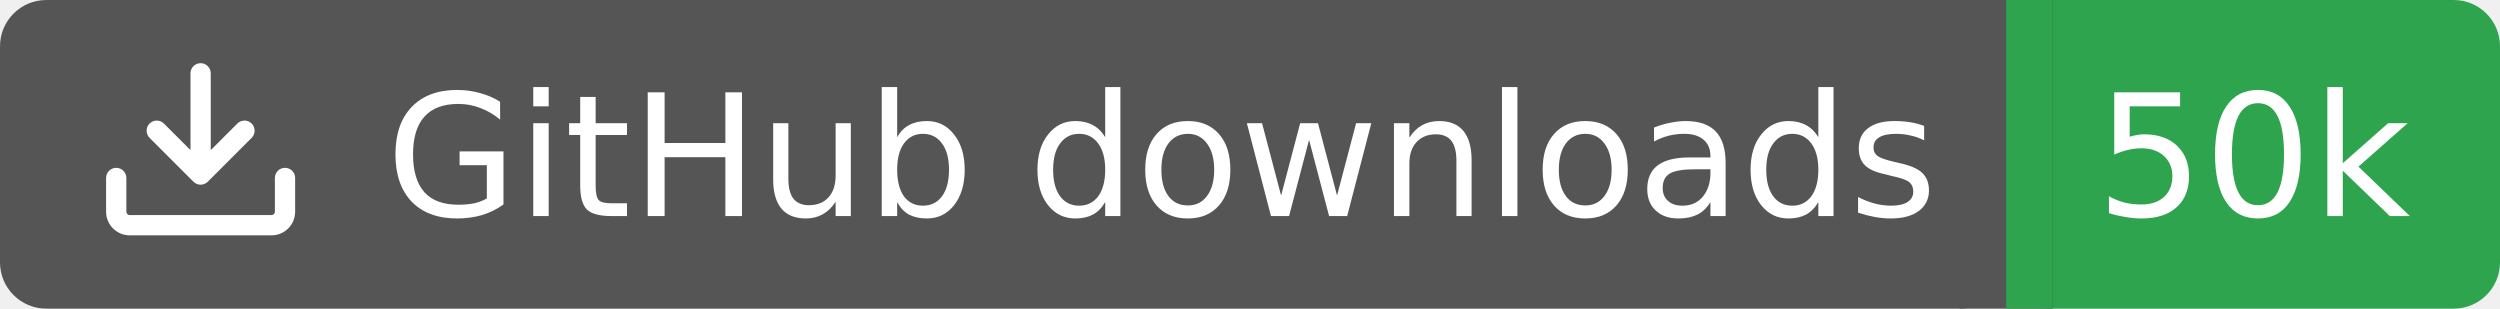
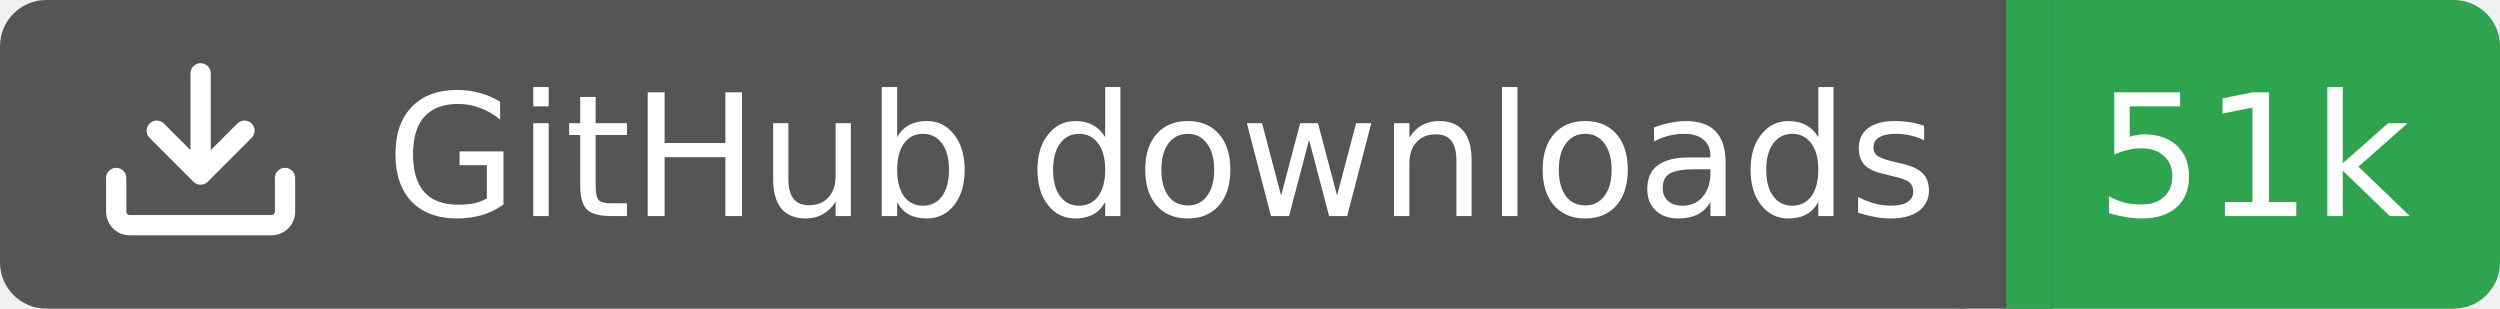
<svg xmlns="http://www.w3.org/2000/svg" width="162" height="20">
  <rect width="130" height="20" rx="3" fill="#555555" />
  <rect x="130" width="32" height="20" rx="3" fill="#2ea44f" />
  <rect x="127" width="6" height="20" fill="#555555" />
  <rect x="130" width="3" height="20" fill="#2ea44f" />
  <g transform="translate(6.0,3.0) scale(0.875)">
    <path d="M2.75 14A1.75 1.75 0 0 1 1 12.25v-2.5a.75.75 0 0 1 1.5 0v2.5c0 .138.112.25.25.25h10.5a.25.25 0 0 0 .25-.25v-2.5a.75.75 0 0 1 1.5 0v2.5A1.75 1.75 0 0 1 13.25 14ZM7.25 7.689V2a.75.75 0 0 1 1.5 0v5.689l1.97-1.969a.749.749 0 1 1 1.06 1.06l-3.25 3.25a.749.749 0 0 1-1.06 0L4.22 6.78a.749.749 0 1 1 1.06-1.06l1.97 1.969Z" fill="#fff" />
  </g>
  <text x="25" y="14.0" fill="#fff" font-family="Verdana,Geneva,DejaVu Sans,sans-serif" font-size="11" font-weight="normal" font-style="normal">GitHub downloads</text>
-   <text x="146" y="14.0" fill="#fff" font-family="Verdana,Geneva,DejaVu Sans,sans-serif" font-size="11" font-weight="normal" font-style="normal" text-anchor="middle">50k</text>
+   <text x="146" y="14.0" fill="#fff" font-family="Verdana,Geneva,DejaVu Sans,sans-serif" font-size="11" font-weight="normal" font-style="normal" text-anchor="middle">51k</text>
</svg>
